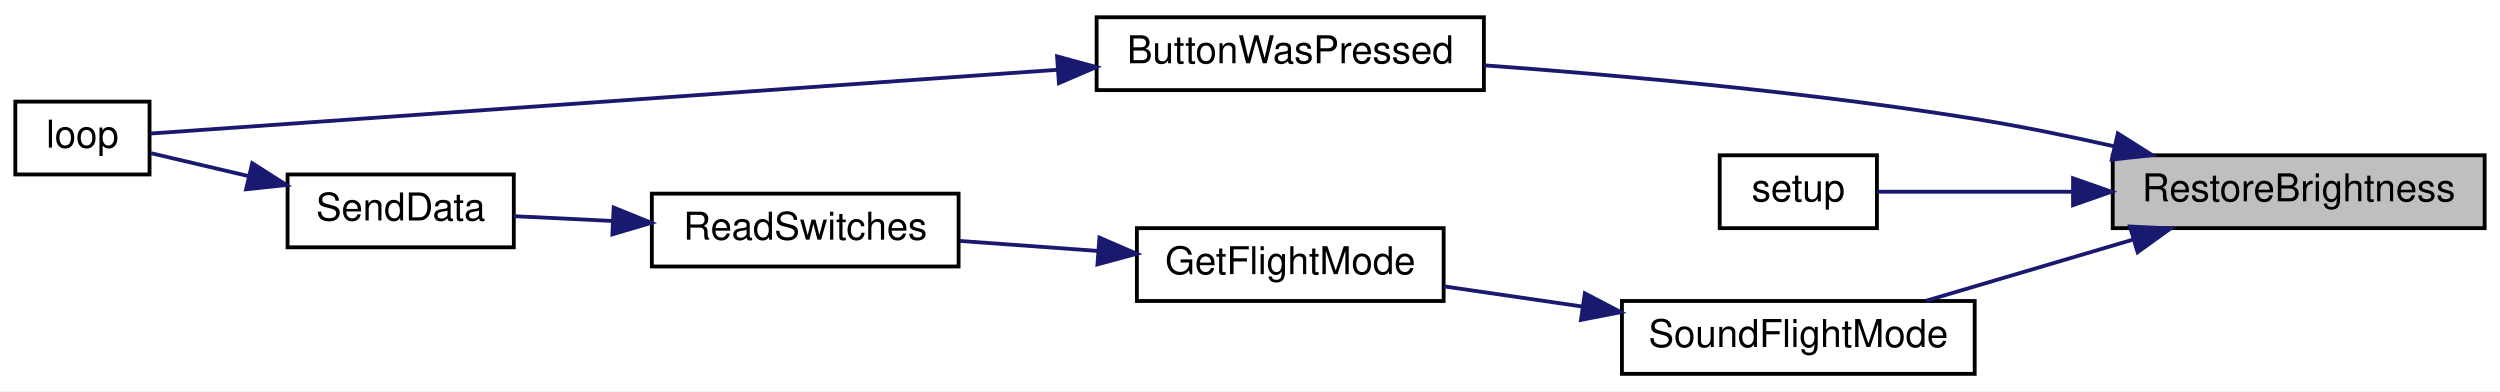
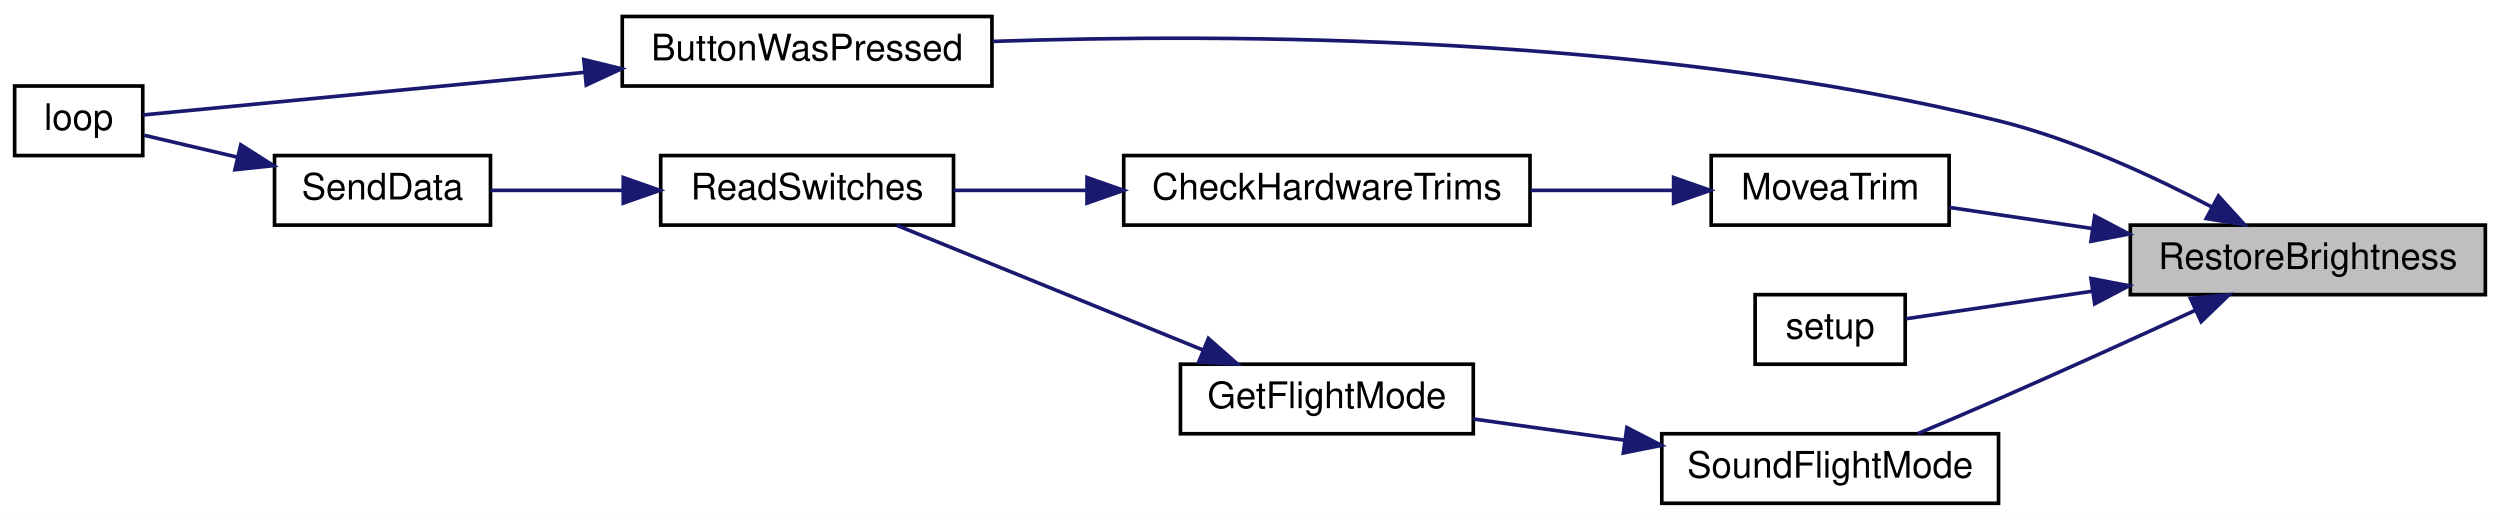
- <svg xmlns="http://www.w3.org/2000/svg" xmlns:xlink="http://www.w3.org/1999/xlink" width="652pt" height="102pt" viewBox="0.00 0.00 652.00 102.00">
-   <g id="graph0" class="graph" transform="scale(1 1) rotate(0) translate(4 98)">
-     <polygon fill="white" stroke="transparent" points="-4,4 -4,-98 648,-98 648,4 -4,4" />
+ <svg xmlns="http://www.w3.org/2000/svg" xmlns:xlink="http://www.w3.org/1999/xlink" width="683pt" height="142pt" viewBox="0.00 0.00 683.00 142.00">
+   <g id="graph0" class="graph" transform="scale(1 1) rotate(0) translate(4 138)">
+     <polygon fill="white" stroke="transparent" points="-4,4 -4,-138 679,-138 679,4 -4,4" />
    <g id="node1" class="node">
      <g id="a_node1">
        <a xlink:title=" ">
-           <polygon fill="#bfbfbf" stroke="black" points="547,-38.5 547,-57.5 644,-57.5 644,-38.5 547,-38.5" />
-           <text text-anchor="middle" x="595.5" y="-45.5" font-family="Helvetica,sans-Serif" font-size="10.00">RestoreBrightness</text>
+           <polygon fill="#bfbfbf" stroke="black" points="578,-57.5 578,-76.5 675,-76.5 675,-57.5 578,-57.5" />
+           <text text-anchor="middle" x="626.5" y="-64.5" font-family="Helvetica,sans-Serif" font-size="10.00">RestoreBrightness</text>
        </a>
      </g>
    </g>
    <g id="node2" class="node">
      <g id="a_node2">
        <a xlink:href="_transmitter_code_2src_2main_8cpp.html#a8e7ccbf842764fd85cc578be263f7202" target="_top" xlink:title=" ">
-           <polygon fill="white" stroke="black" points="282,-74.5 282,-93.5 383,-93.5 383,-74.5 282,-74.5" />
-           <text text-anchor="middle" x="332.5" y="-81.5" font-family="Helvetica,sans-Serif" font-size="10.00">ButtonWasPressed</text>
+           <polygon fill="white" stroke="black" points="166,-114.5 166,-133.5 267,-133.5 267,-114.5 166,-114.5" />
+           <text text-anchor="middle" x="216.5" y="-121.5" font-family="Helvetica,sans-Serif" font-size="10.00">ButtonWasPressed</text>
        </a>
      </g>
    </g>
    <g id="edge1" class="edge">
-       <path fill="none" stroke="midnightblue" d="M547.21,-59.87C535.44,-62.52 522.81,-65.1 511,-67 468.06,-73.91 418.79,-78.36 383.07,-80.96" />
-       <polygon fill="midnightblue" stroke="midnightblue" points="548.33,-63.2 557.29,-57.54 546.76,-56.38 548.33,-63.2" />
+       <path fill="none" stroke="midnightblue" d="M600.4,-81.38C584.27,-89.86 562.55,-99.91 542,-105 446.96,-128.54 331.69,-128.9 267.27,-126.69" />
+       <polygon fill="midnightblue" stroke="midnightblue" points="602.08,-84.45 609.21,-76.61 598.75,-78.29 602.08,-84.45" />
    </g>
    <g id="node4" class="node">
      <g id="a_node4">
-         <a xlink:href="_transmitter_code_2src_2main_8cpp.html#a4fc01d736fe50cf5b977f755b675f11d" target="_top" xlink:title=" ">
-           <polygon fill="white" stroke="black" points="444.5,-38.5 444.5,-57.5 485.5,-57.5 485.5,-38.5 444.5,-38.5" />
-           <text text-anchor="middle" x="465" y="-45.5" font-family="Helvetica,sans-Serif" font-size="10.00">setup</text>
+         <a xlink:href="_transmitter_code_2src_2main_8cpp.html#a17123a117a96a9416dec48d9345f8a5b" target="_top" xlink:title=" ">
+           <polygon fill="white" stroke="black" points="463.5,-76.5 463.5,-95.5 528.5,-95.5 528.5,-76.5 463.5,-76.5" />
+           <text text-anchor="middle" x="496" y="-83.5" font-family="Helvetica,sans-Serif" font-size="10.00">MoveaTrim</text>
        </a>
      </g>
    </g>
    <g id="edge3" class="edge">
-       <path fill="none" stroke="midnightblue" d="M536.6,-48C518.32,-48 499.34,-48 485.67,-48" />
-       <polygon fill="midnightblue" stroke="midnightblue" points="536.65,-51.5 546.65,-48 536.65,-44.5 536.65,-51.5" />
+       <path fill="none" stroke="midnightblue" d="M567.5,-75.58C554.08,-77.56 540.29,-79.6 528.51,-81.34" />
+       <polygon fill="midnightblue" stroke="midnightblue" points="568.27,-79 577.65,-74.07 567.25,-72.08 568.27,-79" />
+     </g>
+     <g id="node8" class="node">
+       <g id="a_node8">
+         <a xlink:href="_transmitter_code_2src_2main_8cpp.html#a4fc01d736fe50cf5b977f755b675f11d" target="_top" xlink:title=" ">
+           <polygon fill="white" stroke="black" points="475.5,-38.5 475.5,-57.5 516.5,-57.5 516.5,-38.5 475.5,-38.5" />
+           <text text-anchor="middle" x="496" y="-45.5" font-family="Helvetica,sans-Serif" font-size="10.00">setup</text>
+         </a>
+       </g>
+     </g>
+     <g id="edge8" class="edge">
+       <path fill="none" stroke="midnightblue" d="M567.6,-58.44C549.32,-55.74 530.34,-52.93 516.67,-50.91" />
+       <polygon fill="midnightblue" stroke="midnightblue" points="567.25,-61.92 577.65,-59.93 568.27,-55 567.25,-61.92" />
+     </g>
+     <g id="node9" class="node">
+       <g id="a_node9">
+         <a xlink:href="_transmitter_code_2src_2main_8cpp.html#afd8df260b5cc99e246c0e3c23cff81d1" target="_top" xlink:title=" ">
+           <polygon fill="white" stroke="black" points="450,-0.5 450,-19.5 542,-19.5 542,-0.5 450,-0.5" />
+           <text text-anchor="middle" x="496" y="-7.5" font-family="Helvetica,sans-Serif" font-size="10.00">SoundFlightMode</text>
+         </a>
+       </g>
+     </g>
+     <g id="edge9" class="edge">
+       <path fill="none" stroke="midnightblue" d="M595.66,-53.18C579.78,-45.88 559.88,-36.84 542,-29 534.86,-25.87 527.03,-22.53 519.94,-19.54" />
+       <polygon fill="midnightblue" stroke="midnightblue" points="594.43,-56.47 604.98,-57.47 597.36,-50.11 594.43,-56.47" />
+     </g>
+     <g id="node3" class="node">
+       <g id="a_node3">
+         <a xlink:href="_transmitter_code_2src_2main_8cpp.html#afe461d27b9c48d5921c00d521181f12f" target="_top" xlink:title=" ">
+           <polygon fill="white" stroke="black" points="0,-95.5 0,-114.5 35,-114.5 35,-95.5 0,-95.5" />
+           <text text-anchor="middle" x="17.5" y="-102.5" font-family="Helvetica,sans-Serif" font-size="10.00">loop</text>
+         </a>
+       </g>
+     </g>
+     <g id="edge2" class="edge">
+       <path fill="none" stroke="midnightblue" d="M155.73,-118.24C114.07,-114.22 61.42,-109.14 35.08,-106.6" />
+       <polygon fill="midnightblue" stroke="midnightblue" points="155.5,-121.73 165.79,-119.21 156.17,-114.76 155.5,-121.73" />
    </g>
    <g id="node5" class="node">
      <g id="a_node5">
-         <a xlink:href="_transmitter_code_2src_2main_8cpp.html#afd8df260b5cc99e246c0e3c23cff81d1" target="_top" xlink:title=" ">
-           <polygon fill="white" stroke="black" points="419,-0.5 419,-19.5 511,-19.5 511,-0.5 419,-0.5" />
-           <text text-anchor="middle" x="465" y="-7.5" font-family="Helvetica,sans-Serif" font-size="10.00">SoundFlightMode</text>
+         <a xlink:href="_transmitter_code_2src_2main_8cpp.html#add643409678258cabdb0aa1ae76d802a" target="_top" xlink:title=" ">
+           <polygon fill="white" stroke="black" points="303,-76.5 303,-95.5 414,-95.5 414,-76.5 303,-76.5" />
+           <text text-anchor="middle" x="358.5" y="-83.5" font-family="Helvetica,sans-Serif" font-size="10.00">CheckHardwareTrims</text>
        </a>
      </g>
    </g>
    <g id="edge4" class="edge">
-       <path fill="none" stroke="midnightblue" d="M552.11,-35.46C534.63,-30.3 514.7,-24.4 498.42,-19.59" />
-       <polygon fill="midnightblue" stroke="midnightblue" points="551.49,-38.93 562.07,-38.41 553.48,-32.22 551.49,-38.93" />
-     </g>
-     <g id="node3" class="node">
-       <g id="a_node3">
-         <a xlink:href="_transmitter_code_2src_2main_8cpp.html#afe461d27b9c48d5921c00d521181f12f" target="_top" xlink:title=" ">
-           <polygon fill="white" stroke="black" points="0,-52.5 0,-71.5 35,-71.5 35,-52.5 0,-52.5" />
-           <text text-anchor="middle" x="17.5" y="-59.5" font-family="Helvetica,sans-Serif" font-size="10.00">loop</text>
-         </a>
-       </g>
-     </g>
-     <g id="edge2" class="edge">
-       <path fill="none" stroke="midnightblue" d="M271.91,-79.81C198.77,-74.67 79.06,-66.26 35.25,-63.18" />
-       <polygon fill="midnightblue" stroke="midnightblue" points="271.68,-83.3 281.9,-80.51 272.17,-76.32 271.68,-83.3" />
+       <path fill="none" stroke="midnightblue" d="M453.22,-86C440.88,-86 427.18,-86 414.15,-86" />
+       <polygon fill="midnightblue" stroke="midnightblue" points="453.23,-89.5 463.23,-86 453.23,-82.5 453.23,-89.5" />
    </g>
    <g id="node6" class="node">
      <g id="a_node6">
-         <a xlink:href="_transmitter_code_2src_2main_8cpp.html#adf35f0ced7990f813a783d0ecd33bf64" target="_top" xlink:title=" ">
-           <polygon fill="white" stroke="black" points="292.5,-19.5 292.5,-38.5 372.5,-38.5 372.5,-19.5 292.5,-19.5" />
-           <text text-anchor="middle" x="332.5" y="-26.5" font-family="Helvetica,sans-Serif" font-size="10.00">GetFlightMode</text>
+         <a xlink:href="_transmitter_code_2src_2main_8cpp.html#ab0af36f3442ad4f2d0b716c14c7d6085" target="_top" xlink:title=" ">
+           <polygon fill="white" stroke="black" points="176.5,-76.5 176.5,-95.5 256.5,-95.5 256.5,-76.5 176.5,-76.5" />
+           <text text-anchor="middle" x="216.5" y="-83.5" font-family="Helvetica,sans-Serif" font-size="10.00">ReadSwitches</text>
        </a>
      </g>
    </g>
    <g id="edge5" class="edge">
-       <path fill="none" stroke="midnightblue" d="M408.68,-18.05C396.55,-19.82 383.95,-21.65 372.61,-23.31" />
-       <polygon fill="midnightblue" stroke="midnightblue" points="409.33,-21.5 418.72,-16.59 408.32,-14.57 409.33,-21.5" />
+       <path fill="none" stroke="midnightblue" d="M292.67,-86C280.32,-86 267.74,-86 256.5,-86" />
+       <polygon fill="midnightblue" stroke="midnightblue" points="292.97,-89.5 302.97,-86 292.97,-82.5 292.97,-89.5" />
    </g>
    <g id="node7" class="node">
      <g id="a_node7">
-         <a xlink:href="_transmitter_code_2src_2main_8cpp.html#ab0af36f3442ad4f2d0b716c14c7d6085" target="_top" xlink:title=" ">
-           <polygon fill="white" stroke="black" points="166,-28.5 166,-47.5 246,-47.5 246,-28.5 166,-28.5" />
-           <text text-anchor="middle" x="206" y="-35.5" font-family="Helvetica,sans-Serif" font-size="10.00">ReadSwitches</text>
+         <a xlink:href="_radio_functions_8cpp.html#a3d7322e78f097d02d476f17a6306997c" target="_top" xlink:title=" ">
+           <polygon fill="white" stroke="black" points="71,-76.5 71,-95.5 130,-95.5 130,-76.5 71,-76.5" />
+           <text text-anchor="middle" x="100.5" y="-83.5" font-family="Helvetica,sans-Serif" font-size="10.00">SendData</text>
        </a>
      </g>
    </g>
    <g id="edge6" class="edge">
-       <path fill="none" stroke="midnightblue" d="M282.2,-32.56C270.29,-33.42 257.72,-34.33 246.34,-35.16" />
-       <polygon fill="midnightblue" stroke="midnightblue" points="282.73,-36.03 292.45,-31.82 282.22,-29.05 282.73,-36.03" />
+       <path fill="none" stroke="midnightblue" d="M166.08,-86C153.75,-86 140.93,-86 130.01,-86" />
+       <polygon fill="midnightblue" stroke="midnightblue" points="166.27,-89.5 176.27,-86 166.27,-82.5 166.27,-89.5" />
    </g>
-     <g id="node8" class="node">
-       <g id="a_node8">
-         <a xlink:href="_radio_functions_8cpp.html#a3d7322e78f097d02d476f17a6306997c" target="_top" xlink:title=" ">
-           <polygon fill="white" stroke="black" points="71,-33.5 71,-52.5 130,-52.5 130,-33.5 71,-33.5" />
-           <text text-anchor="middle" x="100.5" y="-40.5" font-family="Helvetica,sans-Serif" font-size="10.00">SendData</text>
+     <g id="edge7" class="edge">
+       <path fill="none" stroke="midnightblue" d="M60.78,-95.08C51.86,-97.18 42.82,-99.3 35.4,-101.04" />
+       <polygon fill="midnightblue" stroke="midnightblue" points="61.78,-98.44 70.71,-92.75 60.18,-91.63 61.78,-98.44" />
+     </g>
+     <g id="node10" class="node">
+       <g id="a_node10">
+         <a xlink:href="_transmitter_code_2src_2main_8cpp.html#adf35f0ced7990f813a783d0ecd33bf64" target="_top" xlink:title=" ">
+           <polygon fill="white" stroke="black" points="318.5,-19.5 318.5,-38.5 398.5,-38.5 398.5,-19.5 318.5,-19.5" />
+           <text text-anchor="middle" x="358.5" y="-26.5" font-family="Helvetica,sans-Serif" font-size="10.00">GetFlightMode</text>
        </a>
      </g>
    </g>
-     <g id="edge7" class="edge">
-       <path fill="none" stroke="midnightblue" d="M155.66,-40.38C146.87,-40.81 137.99,-41.24 130.04,-41.62" />
-       <polygon fill="midnightblue" stroke="midnightblue" points="156.05,-43.87 165.87,-39.89 155.71,-36.88 156.05,-43.87" />
+     <g id="edge10" class="edge">
+       <path fill="none" stroke="midnightblue" d="M439.94,-17.72C426.05,-19.67 411.43,-21.72 398.52,-23.53" />
+       <polygon fill="midnightblue" stroke="midnightblue" points="440.46,-21.18 449.88,-16.33 439.49,-14.25 440.46,-21.18" />
    </g>
-     <g id="edge8" class="edge">
-       <path fill="none" stroke="midnightblue" d="M60.78,-52.08C51.86,-54.18 42.82,-56.3 35.4,-58.04" />
-       <polygon fill="midnightblue" stroke="midnightblue" points="61.78,-55.44 70.71,-49.75 60.18,-48.63 61.78,-55.44" />
+     <g id="edge11" class="edge">
+       <path fill="none" stroke="midnightblue" d="M324.73,-42.34C299.06,-52.8 263.95,-67.09 241.01,-76.43" />
+       <polygon fill="midnightblue" stroke="midnightblue" points="326.13,-45.55 334.07,-38.54 323.49,-39.07 326.13,-45.55" />
    </g>
  </g>
</svg>
